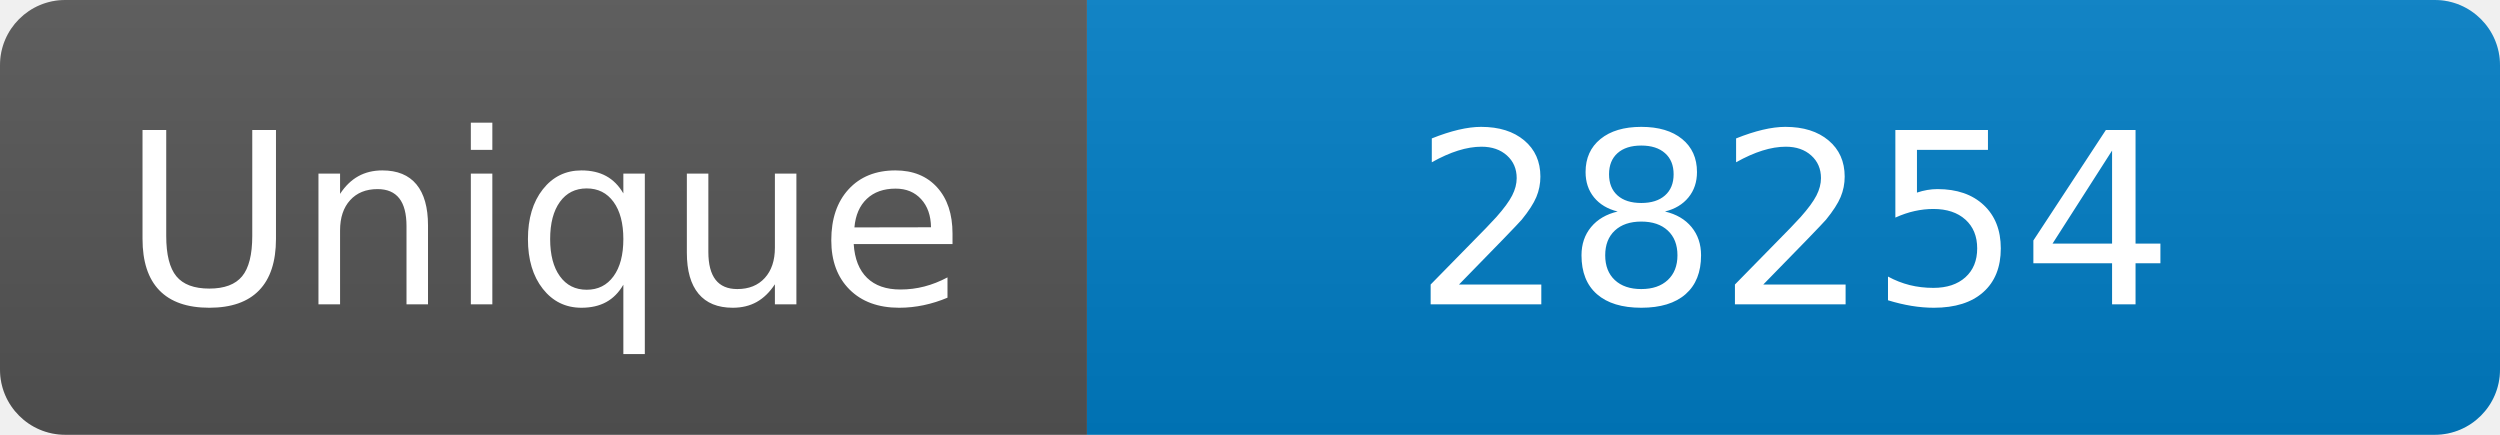
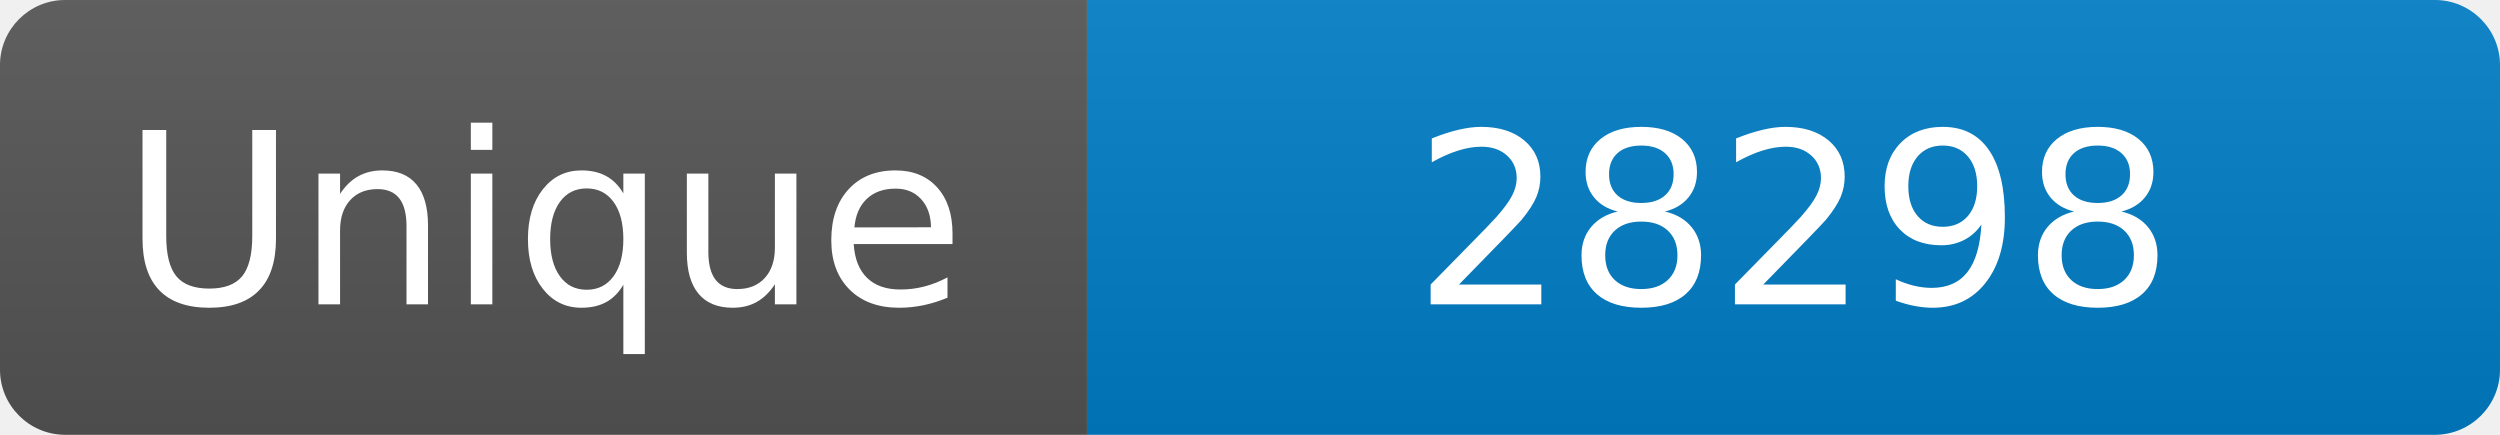
<svg xmlns="http://www.w3.org/2000/svg" width="115" height="20" role="img" aria-label="Maintained?: yes">
  <linearGradient id="s" x2="0" y2="100%">
    <stop offset="0" stop-color="#bbb" stop-opacity=".1" />
    <stop offset="1" stop-opacity=".1" />
  </linearGradient>
  <clipPath id="r">
    <rect width="115" height="20" rx="3" fill="#fff" />
  </clipPath>
  <g clip-path="url(#r)">
    <rect width="50" height="20" fill="#555" />
    <rect x="50" width="160" height="20" fill="#007ec6" />
    <rect width="115" height="20" fill="url(#s)" />
  </g>
  <g fill="#fff" text-anchor="middle" font-family="Verdana,Geneva,DejaVu Sans,sans-serif" font-size="110">
    <text x="250" y="140" transform="scale(.1)" fill="#fff">Unique</text>
-     <text x="825" y="140" transform="scale(.1)" fill="#fff">28254</text>
+     <text x="825" y="140" transform="scale(.1)" fill="#fff">28298</text>
  </g>
</svg>
